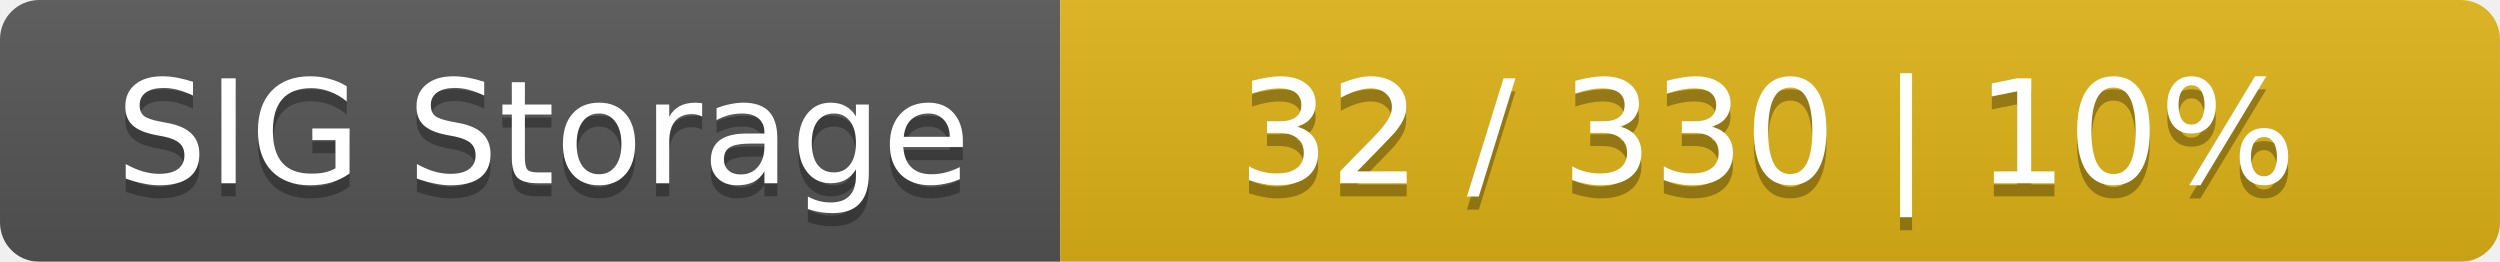
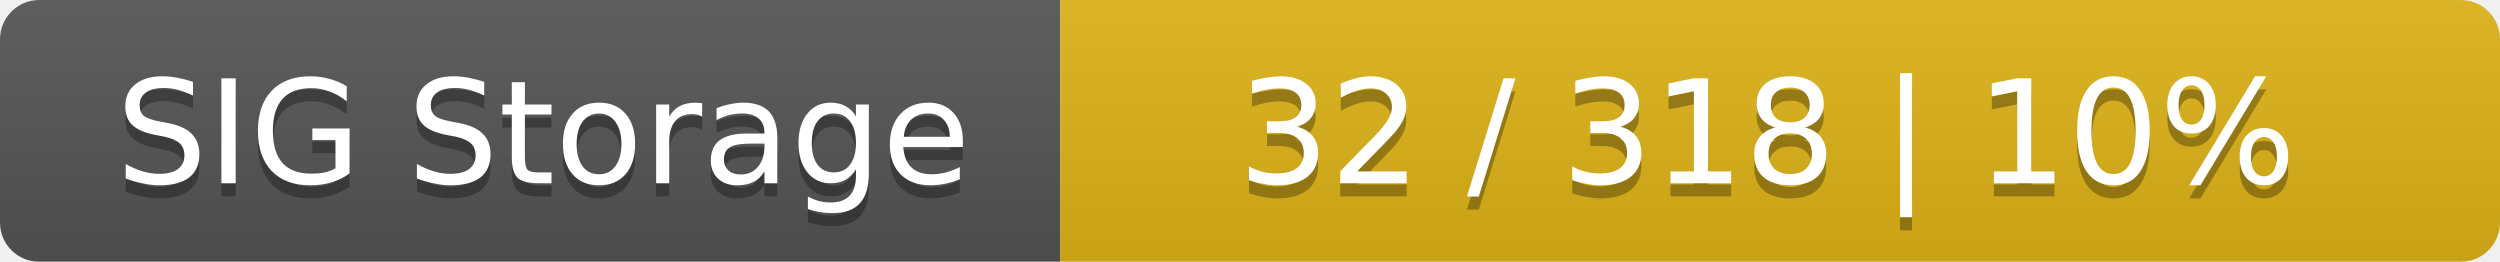
<svg xmlns="http://www.w3.org/2000/svg" width="191" height="20">
  <linearGradient id="smooth" x2="0" y2="100%">
    <stop offset="0" stop-color="#bbb" stop-opacity=".1" />
    <stop offset="1" stop-opacity=".1" />
  </linearGradient>
  <mask id="round">
    <rect width="191" height="20" rx="3" fill="#fff" />
  </mask>
  <g mask="url(#round)">
    <rect width="81" height="20" fill="#555" />
    <rect x="81" width="110" height="20" fill="#dfb317" />
    <rect width="191" height="20" fill="url(#smooth)" />
  </g>
  <g fill="#fff" text-anchor="middle" font-family="DejaVu Sans,Verdana,Geneva,sans-serif" font-size="11">
    <text x="41.5" y="15" fill="#010101" fill-opacity=".3">SIG Storage</text>
    <text x="41.5" y="14">SIG Storage</text>
-     <text x="135" y="15" fill="#010101" fill-opacity=".3">32 / 330    |    10%</text>
-     <text x="135" y="14">32 / 330    |    10%</text>
+     <text x="135" y="15" fill="#010101" fill-opacity=".3">32 / 318    |    10%</text>
+     <text x="135" y="14">32 / 318    |    10%</text>
  </g>
</svg>
